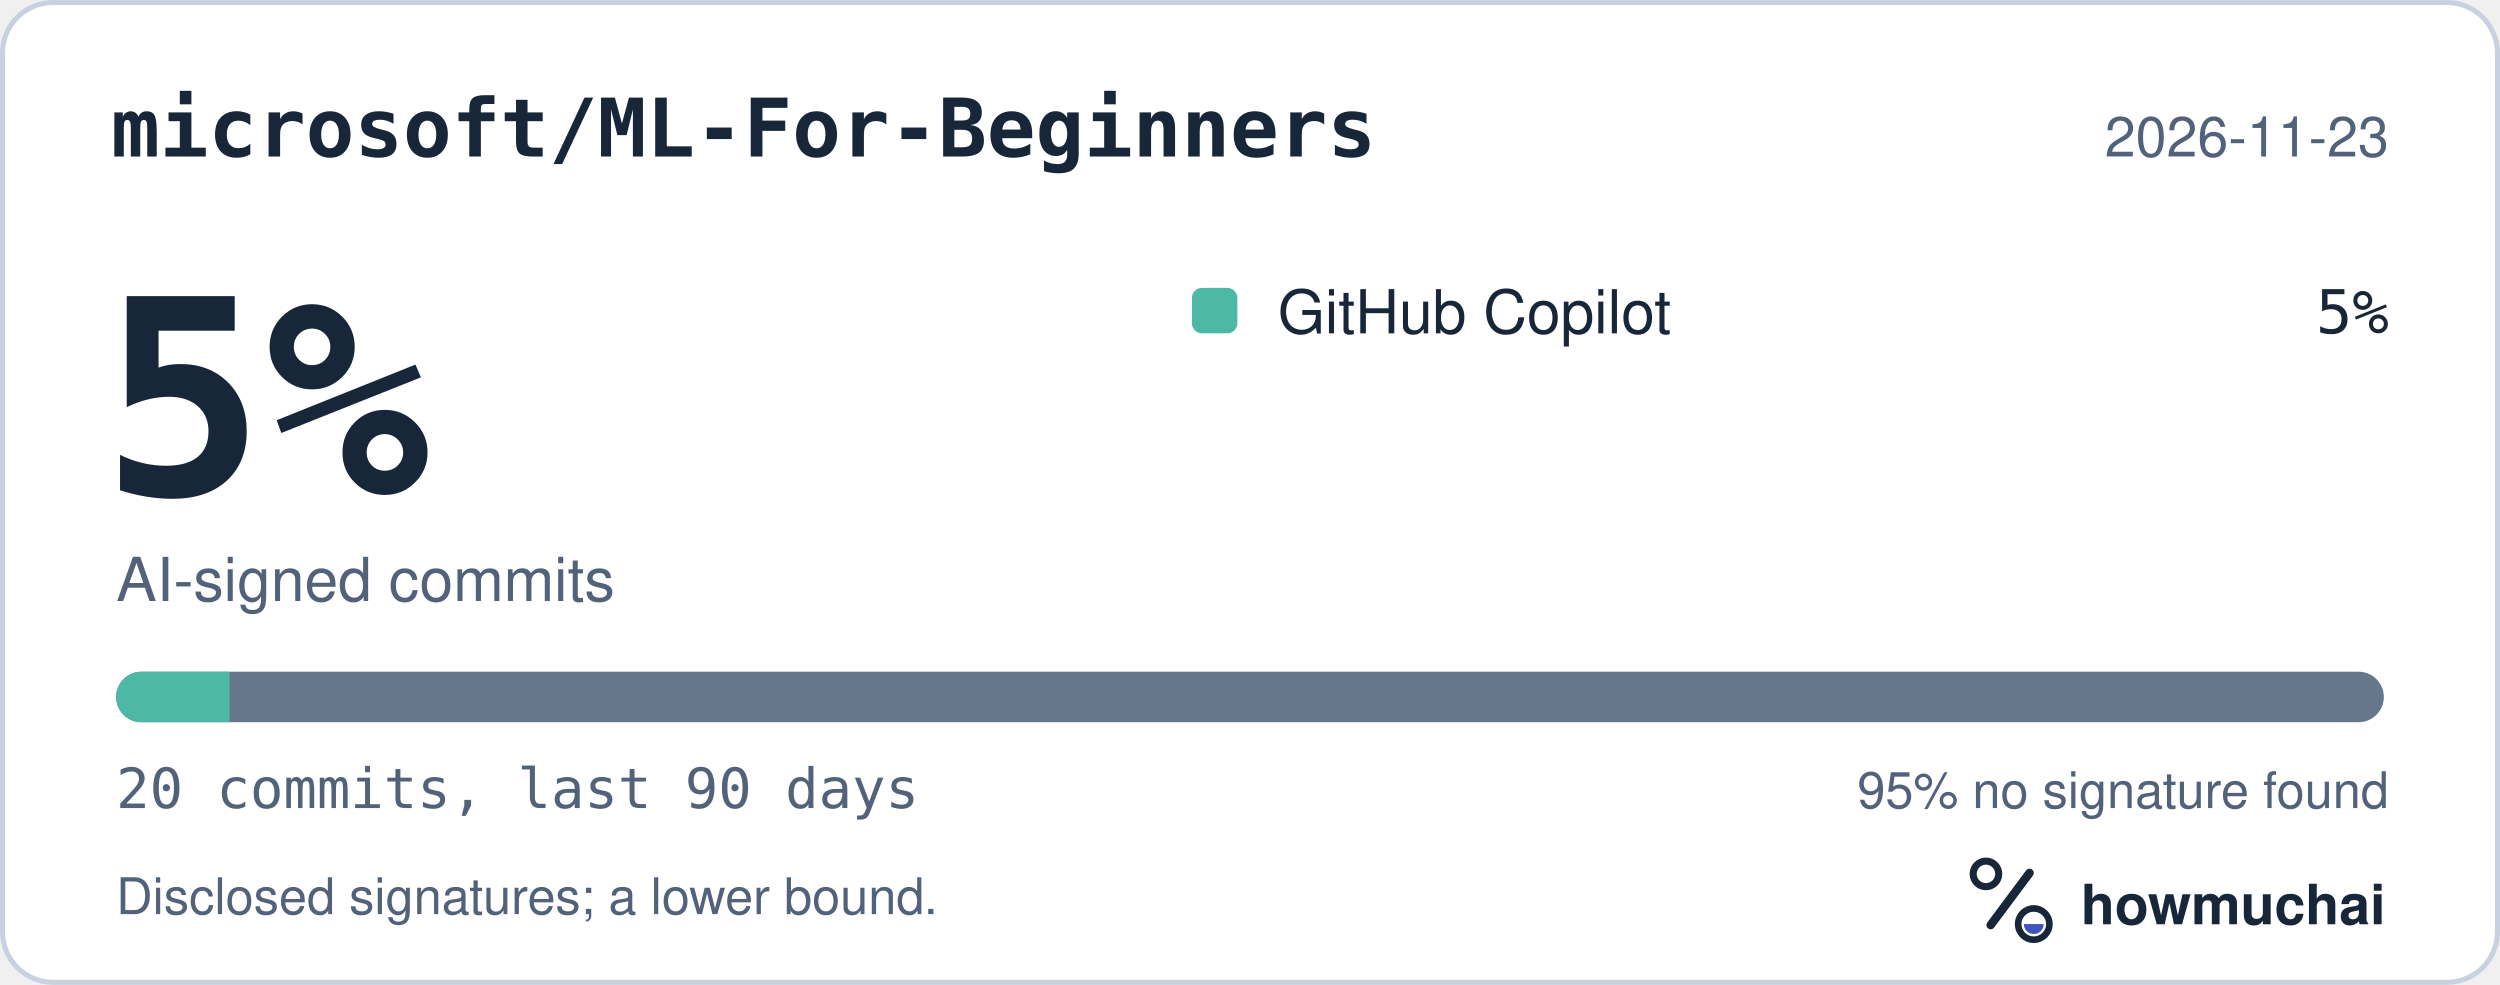
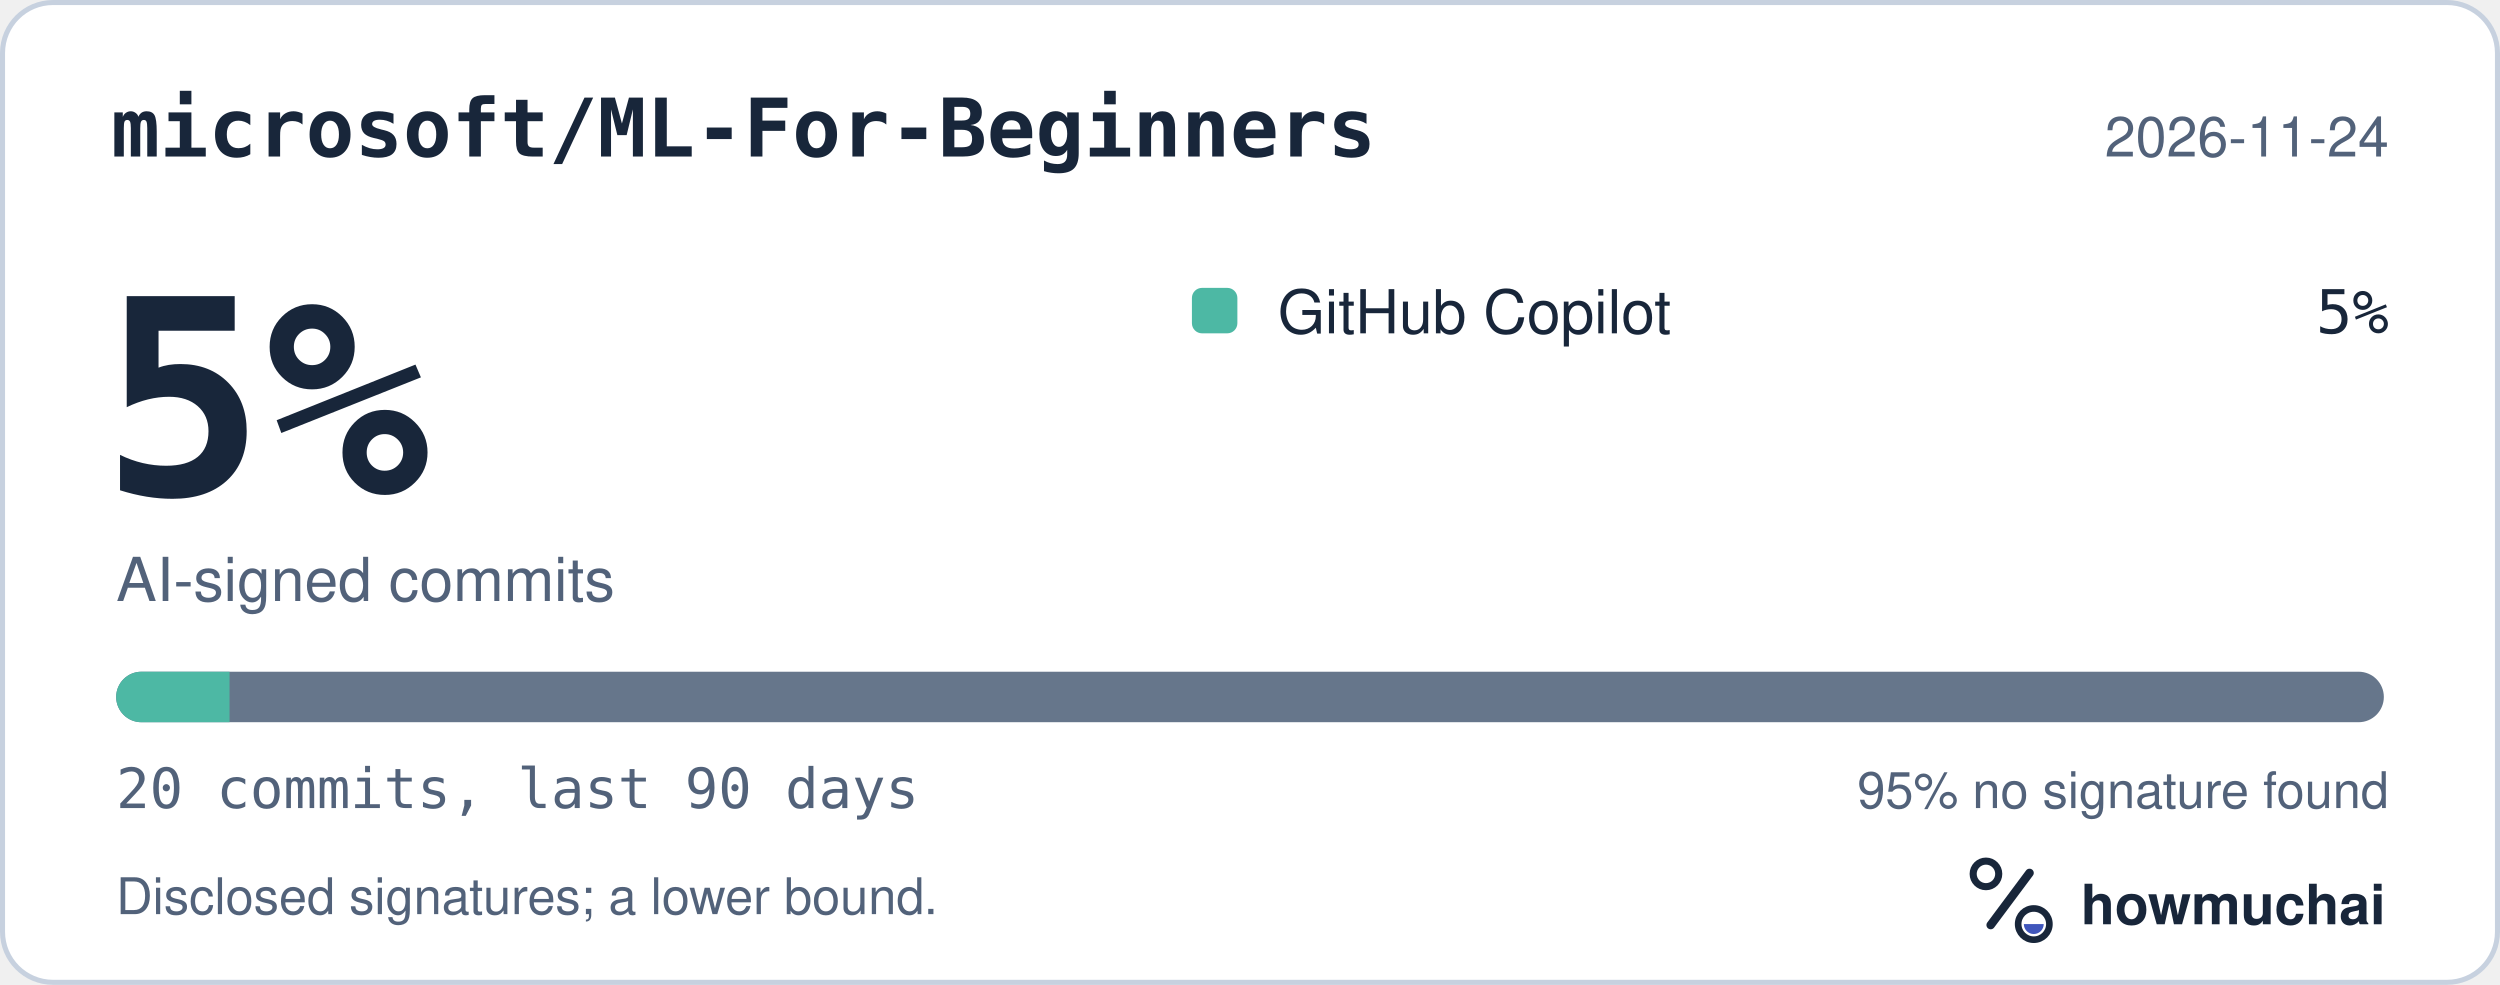
<svg xmlns="http://www.w3.org/2000/svg" width="495" height="195" viewBox="0 0 495 195" role="img" aria-labelledby="hm-t hm-d">
  <rect x="0.5" y="0.5" width="494" height="194" rx="10" fill="#FFFFFF" stroke="#C7D1DF" />
  <text x="22" y="31" fill="#18263A" font-family="ui-monospace, SF Mono, Menlo, Consolas, IBM Plex Mono, monospace" font-size="16" font-weight="600">microsoft/ML-For-Beginners</text>
-   <text x="473" y="31" fill="#52627A" font-family="-apple-system, BlinkMacSystemFont, Segoe UI, Helvetica, Arial, Fira Sans, sans-serif" font-size="11" text-anchor="end">2026-11-23</text>
+   <text x="473" y="31" fill="#52627A" font-family="-apple-system, BlinkMacSystemFont, Segoe UI, Helvetica, Arial, Fira Sans, sans-serif" font-size="11" text-anchor="end">2026-11-24</text>
  <text x="20" y="98" fill="#18263A" font-family="ui-monospace, SF Mono, Menlo, Consolas, IBM Plex Mono, monospace" font-size="54" font-weight="700">5%</text>
  <text x="23" y="119" fill="#52627A" font-family="-apple-system, BlinkMacSystemFont, Segoe UI, Helvetica, Arial, Fira Sans, sans-serif" font-size="12">AI-signed commits</text>
  <rect x="236" y="57" width="9" height="9" rx="2" fill="#4DB8A4" />
  <text x="253" y="66" fill="#18263A" font-family="-apple-system, BlinkMacSystemFont, Segoe UI, Helvetica, Arial, Fira Sans, sans-serif" font-size="12">GitHub Copilot</text>
  <text x="473" y="66" fill="#18263A" font-family="ui-monospace, SF Mono, Menlo, Consolas, IBM Plex Mono, monospace" font-size="12" text-anchor="end">5%</text>
  <defs>
    <clipPath id="hm-bar">
      <rect x="23" y="133" width="449" height="10" rx="5" />
    </clipPath>
  </defs>
  <rect x="23" y="133" width="449" height="10" rx="5" fill="#66768B" />
  <g clip-path="url(#hm-bar)">
    <rect x="23.00" y="133" width="22.45" height="10" fill="#4DB8A4" />
  </g>
  <text x="23" y="160" fill="#52627A" font-family="ui-monospace, SF Mono, Menlo, Consolas, IBM Plex Mono, monospace" font-size="11">20 commits, last 90 days</text>
  <text x="473" y="160" fill="#52627A" font-family="-apple-system, BlinkMacSystemFont, Segoe UI, Helvetica, Arial, Fira Sans, sans-serif" font-size="10" text-anchor="end">95% no signature found</text>
  <text x="23" y="181" fill="#52627A" font-family="-apple-system, BlinkMacSystemFont, Segoe UI, Helvetica, Arial, Fira Sans, sans-serif" font-size="10">Disclosed signatures; a lower bound.</text>
  <g transform="translate(386 166) scale(0.046875)">
    <circle cx="154" cy="150" r="54" fill="none" stroke="#18263A" stroke-width="30" />
    <path d="M174 366 338 146" fill="none" stroke="#18263A" stroke-width="36" stroke-linecap="round" />
    <circle cx="356" cy="362" r="66" fill="none" stroke="#18263A" stroke-width="28" />
    <path d="M314 362a42 42 0 0 0 84 0Z" fill="#4056BC" />
  </g>
  <text x="412" y="183" fill="#18263A" font-family="-apple-system, BlinkMacSystemFont, Segoe UI, Helvetica, Arial, Fira Sans, sans-serif" font-size="11" font-weight="650">howmuchai</text>
</svg>
